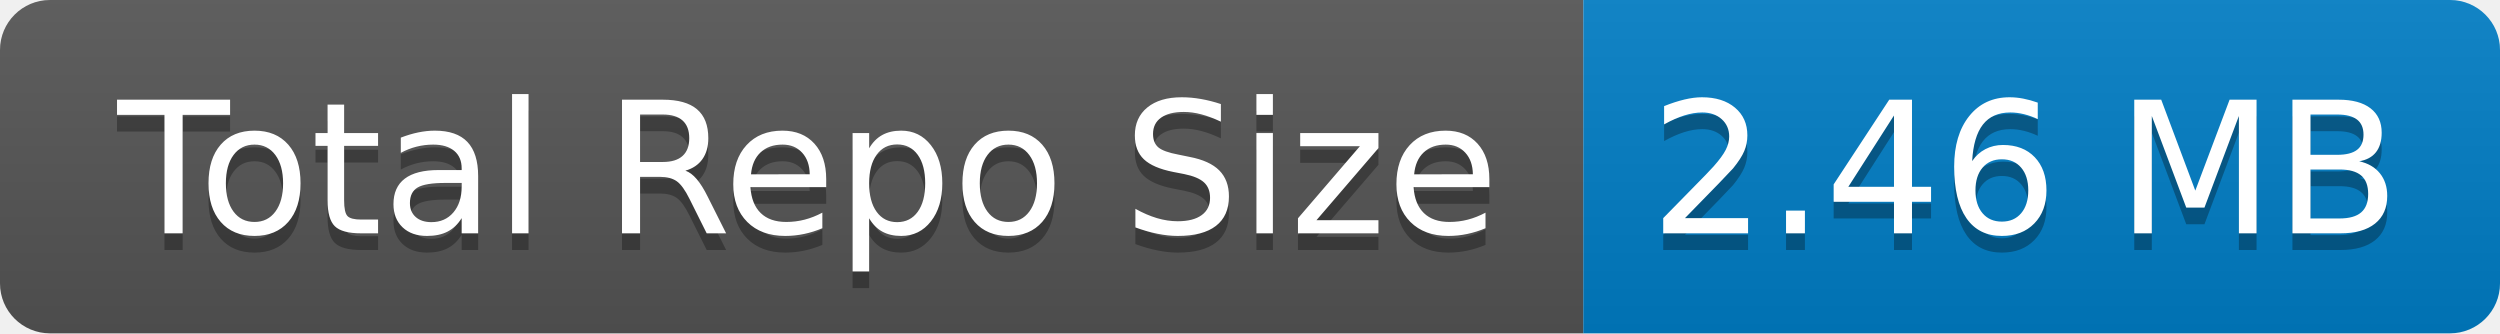
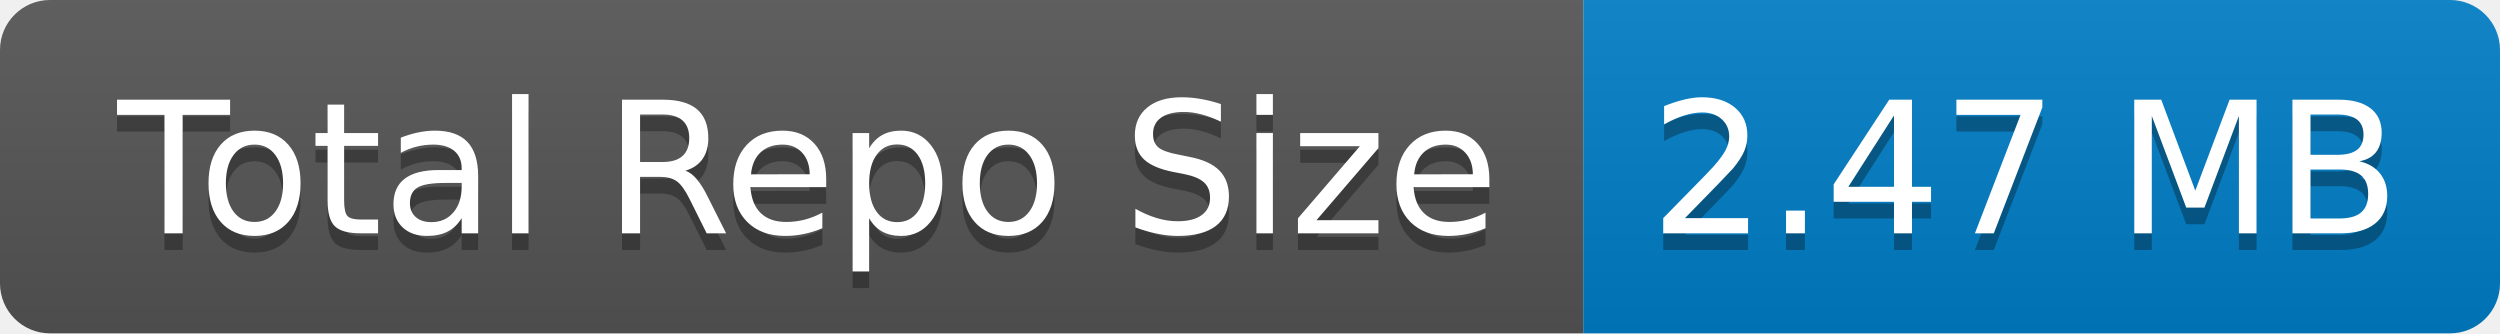
- <svg xmlns="http://www.w3.org/2000/svg" width="150" height="20" role="img" aria-label="Total Repo Size: 2.46 MB">
+ <svg xmlns="http://www.w3.org/2000/svg" width="150" height="20" role="img" aria-label="Total Repo Size: 2.47 MB">
  <linearGradient id="s" x2="0" y2="100%">
    <stop offset="0" stop-color="#bbb" stop-opacity=".1" />
    <stop offset="1" stop-opacity=".1" />
  </linearGradient>
  <clipPath id="r">
    <rect width="150" height="20" rx="3" fill="#fff" />
  </clipPath>
  <g clip-path="url(#r)">
    <rect width="95" height="20" fill="#555" />
    <rect x="95" width="55" height="20" fill="#007ec6" />
    <rect width="150" height="20" fill="url(#s)" />
  </g>
  <g fill="#fff" text-anchor="middle" font-family="Verdana,Geneva,DejaVu Sans,sans-serif" text-rendering="geometricPrecision" font-size="110">
    <text aria-hidden="true" x="485" y="150" fill="#010101" fill-opacity=".3" transform="scale(.1)" textLength="850">Total Repo Size</text>
    <text x="485" y="140" transform="scale(.1)" fill="#fff" textLength="850">Total Repo Size</text>
-     <text aria-hidden="true" x="1215" y="150" fill="#010101" fill-opacity=".3" transform="scale(.1)" textLength="450">2.46 MB</text>
-     <text x="1215" y="140" transform="scale(.1)" fill="#fff" textLength="450">2.46 MB</text>
+     <text aria-hidden="true" x="1215" y="150" fill="#010101" fill-opacity=".3" transform="scale(.1)" textLength="450">2.47 MB</text>
+     <text x="1215" y="140" transform="scale(.1)" fill="#fff" textLength="450">2.47 MB</text>
  </g>
</svg>
